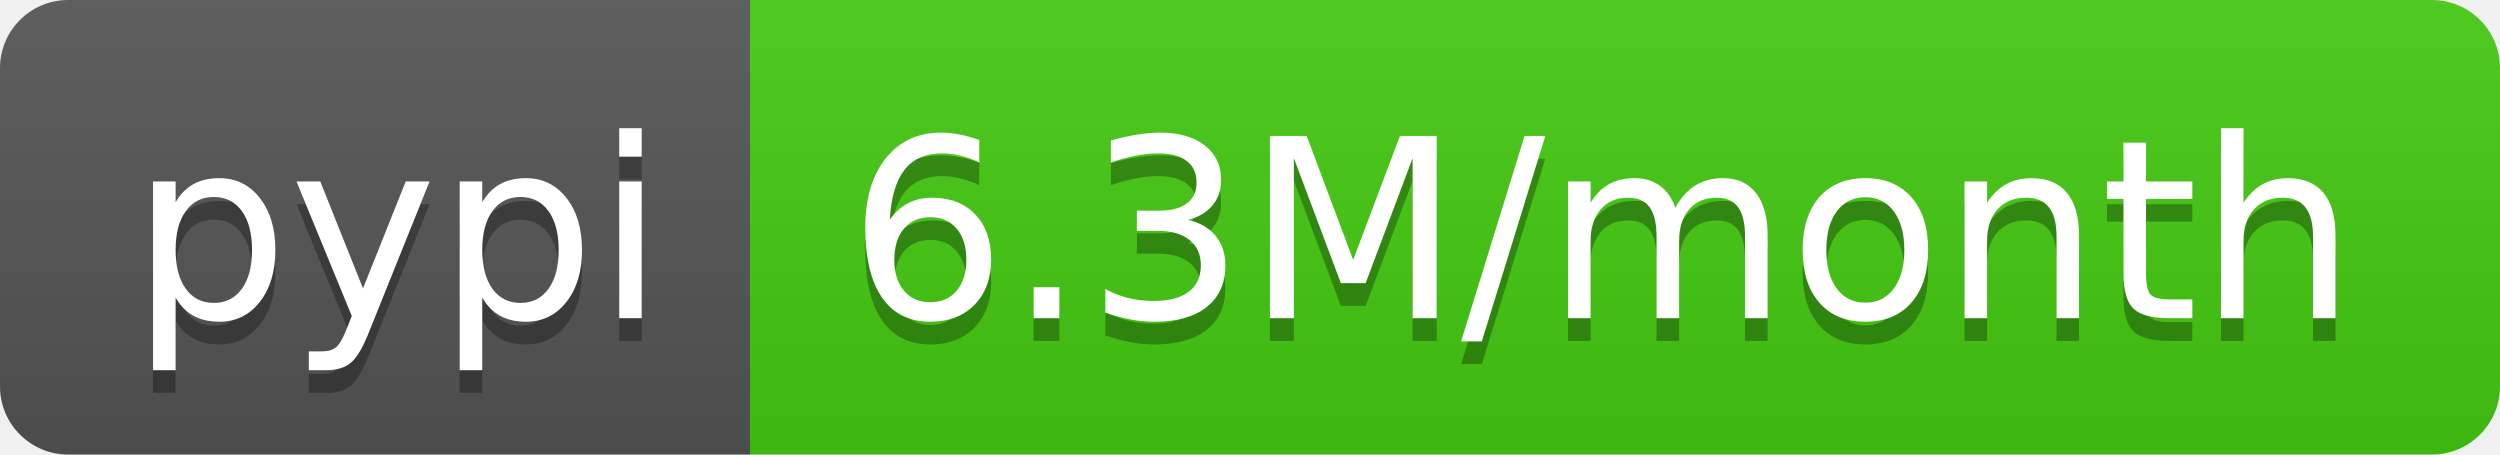
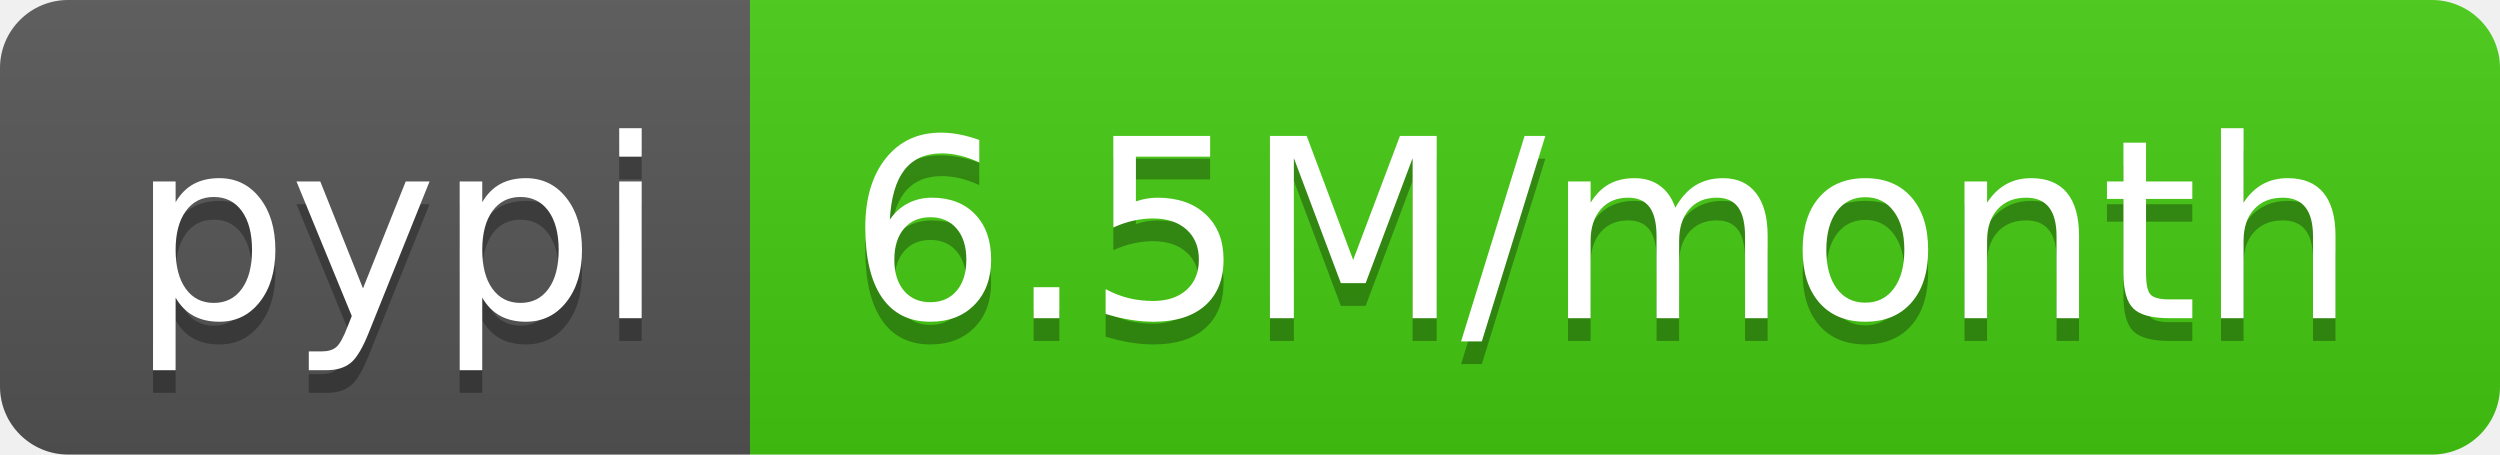
<svg xmlns="http://www.w3.org/2000/svg" width="110" height="20">
  <linearGradient id="b" x2="0" y2="100%">
    <stop offset="0" stop-color="#bbb" stop-opacity=".1" />
    <stop offset="1" stop-opacity=".1" />
  </linearGradient>
  <clipPath id="a">
    <rect width="110" height="20" rx="3" fill="#fff" />
  </clipPath>
  <g clip-path="url(#a)">
    <path fill="#555" d="M0 0h33v20H0z" />
    <path fill="#4c1" d="M33 0h77v20H33z" />
    <path fill="url(#b)" d="M0 0h110v20H0z" />
  </g>
  <g fill="#fff" text-anchor="middle" font-family="DejaVu Sans,Verdana,Geneva,sans-serif" font-size="110">
    <text x="175" y="150" fill="#010101" fill-opacity=".3" transform="scale(.1)" textLength="230">pypi</text>
    <text x="175" y="140" transform="scale(.1)" textLength="230">pypi</text>
-     <text x="705" y="150" fill="#010101" fill-opacity=".3" transform="scale(.1)" textLength="670">6.3M/month</text>
-     <text x="705" y="140" transform="scale(.1)" textLength="670">6.3M/month</text>
+     <text x="705" y="150" fill="#010101" fill-opacity=".3" transform="scale(.1)" textLength="670">6.5M/month</text>
+     <text x="705" y="140" transform="scale(.1)" textLength="670">6.5M/month</text>
  </g>
</svg>
